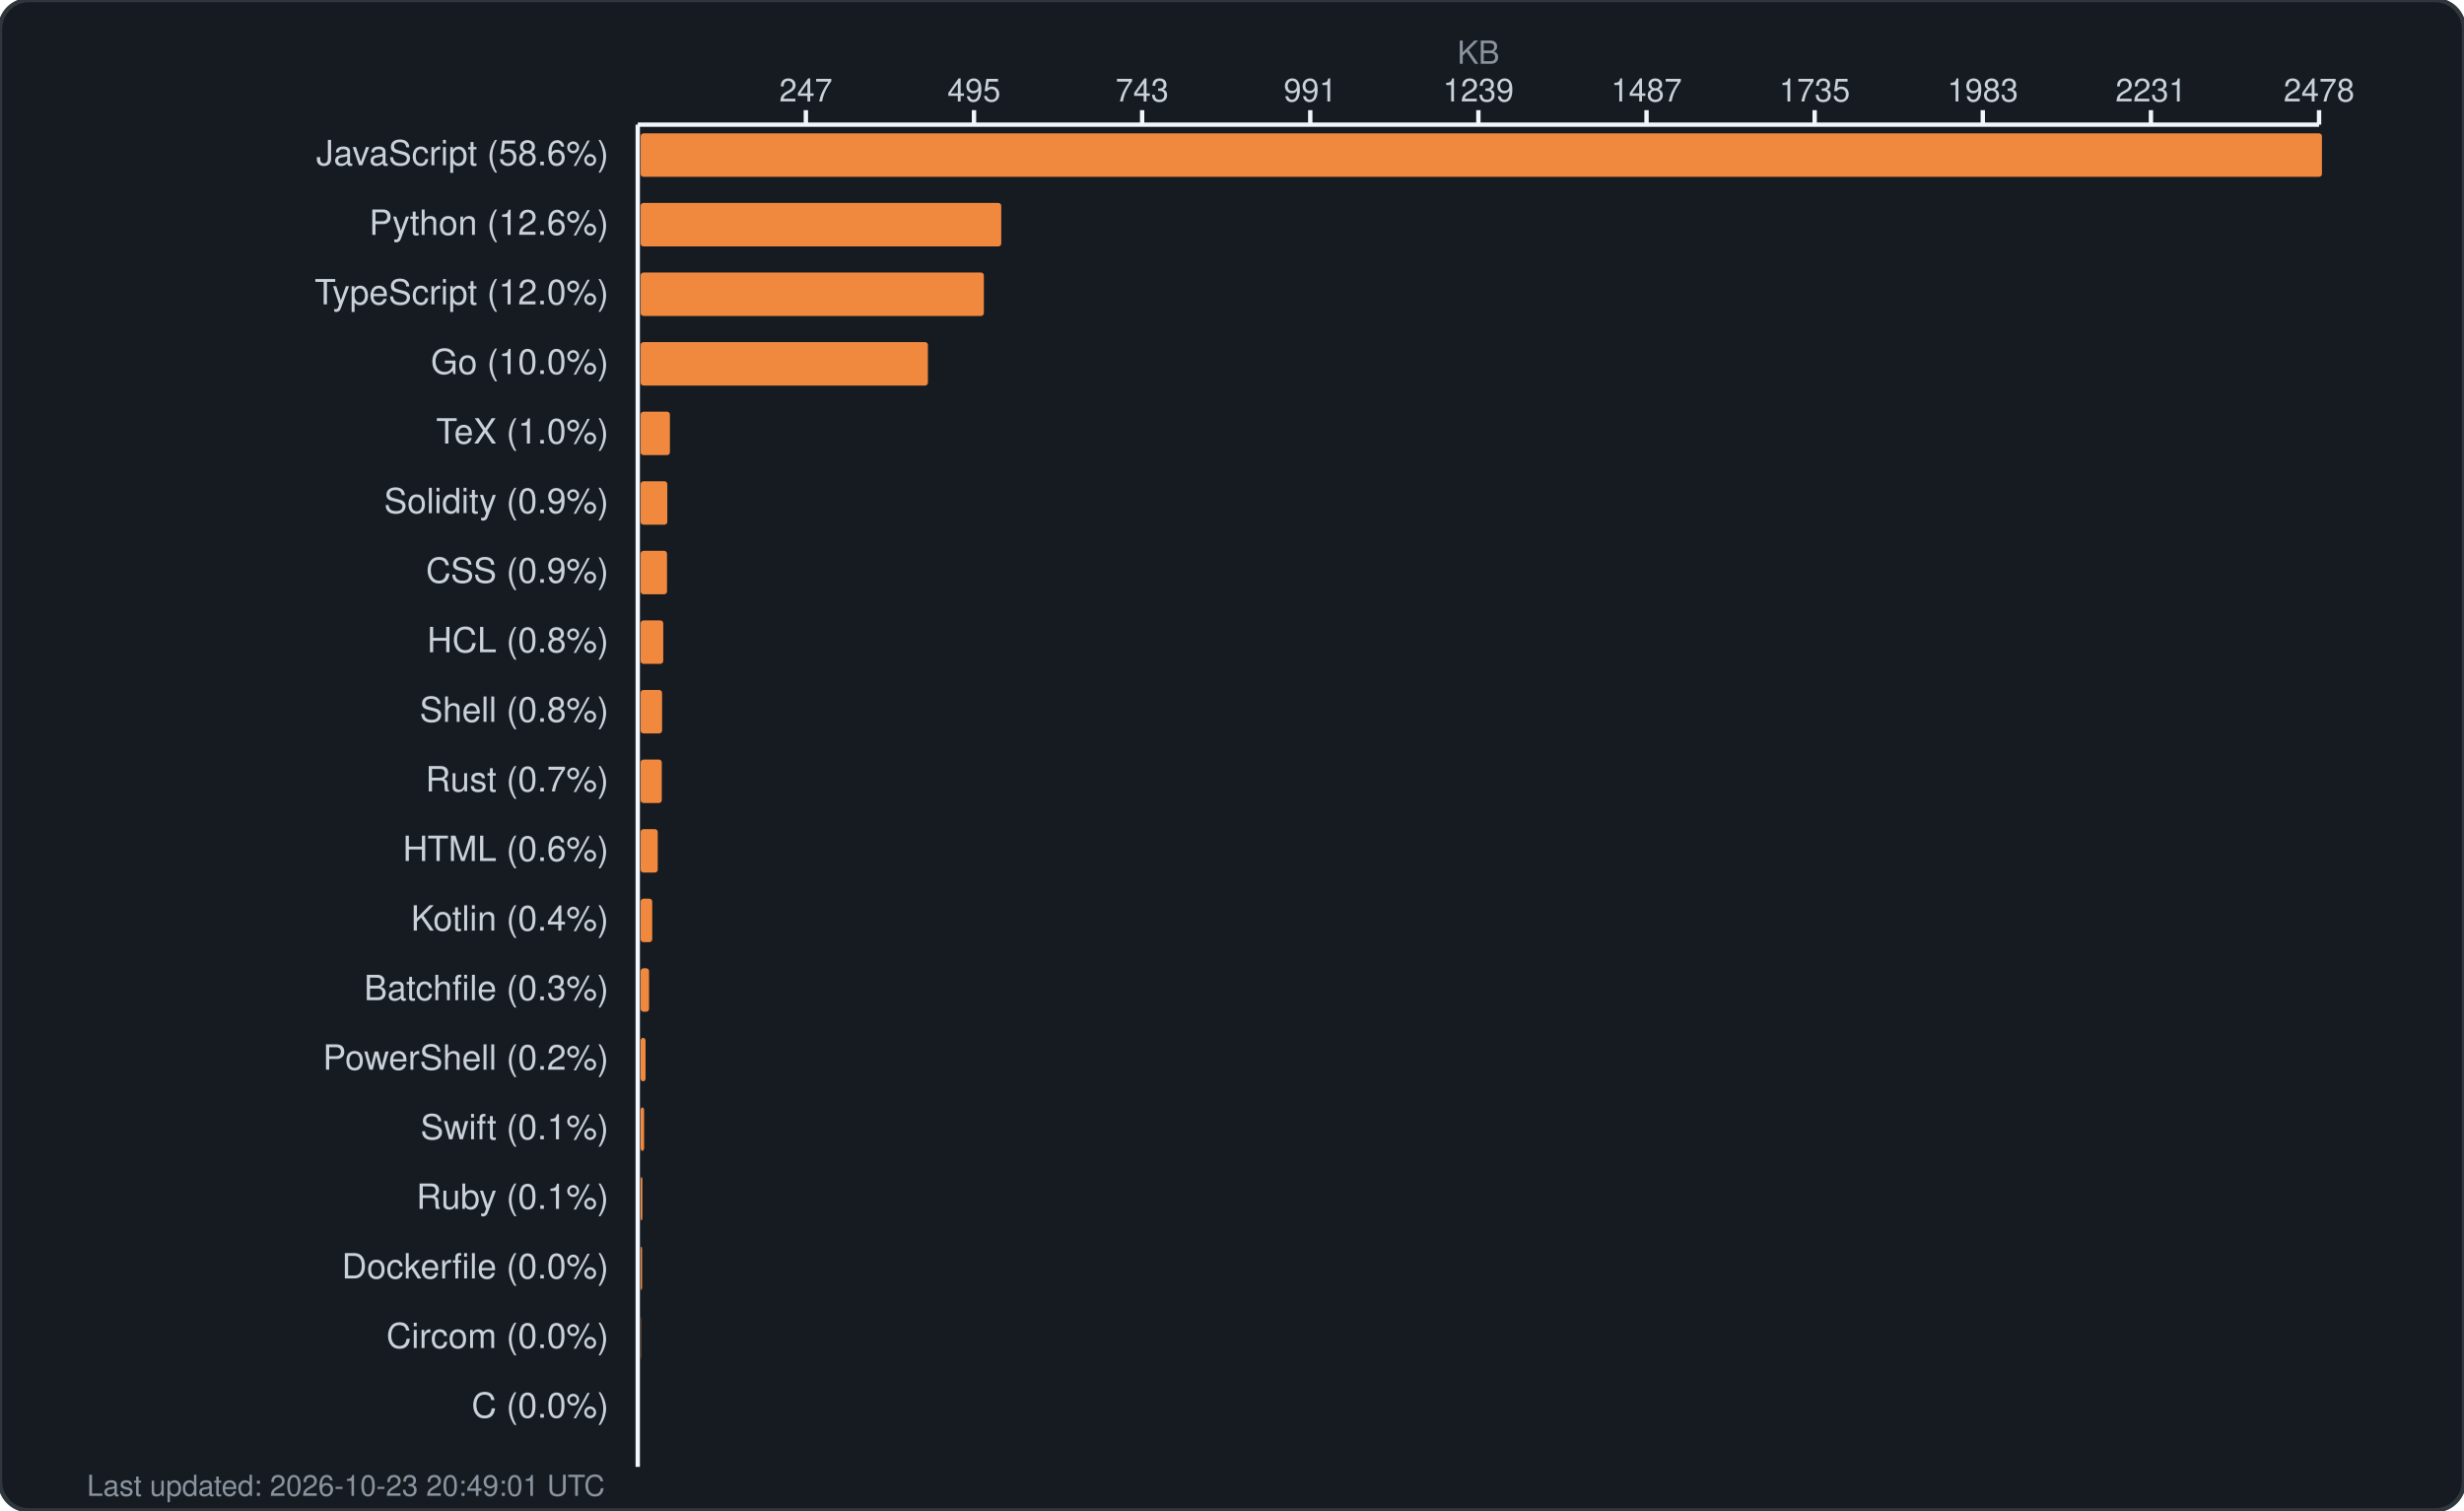
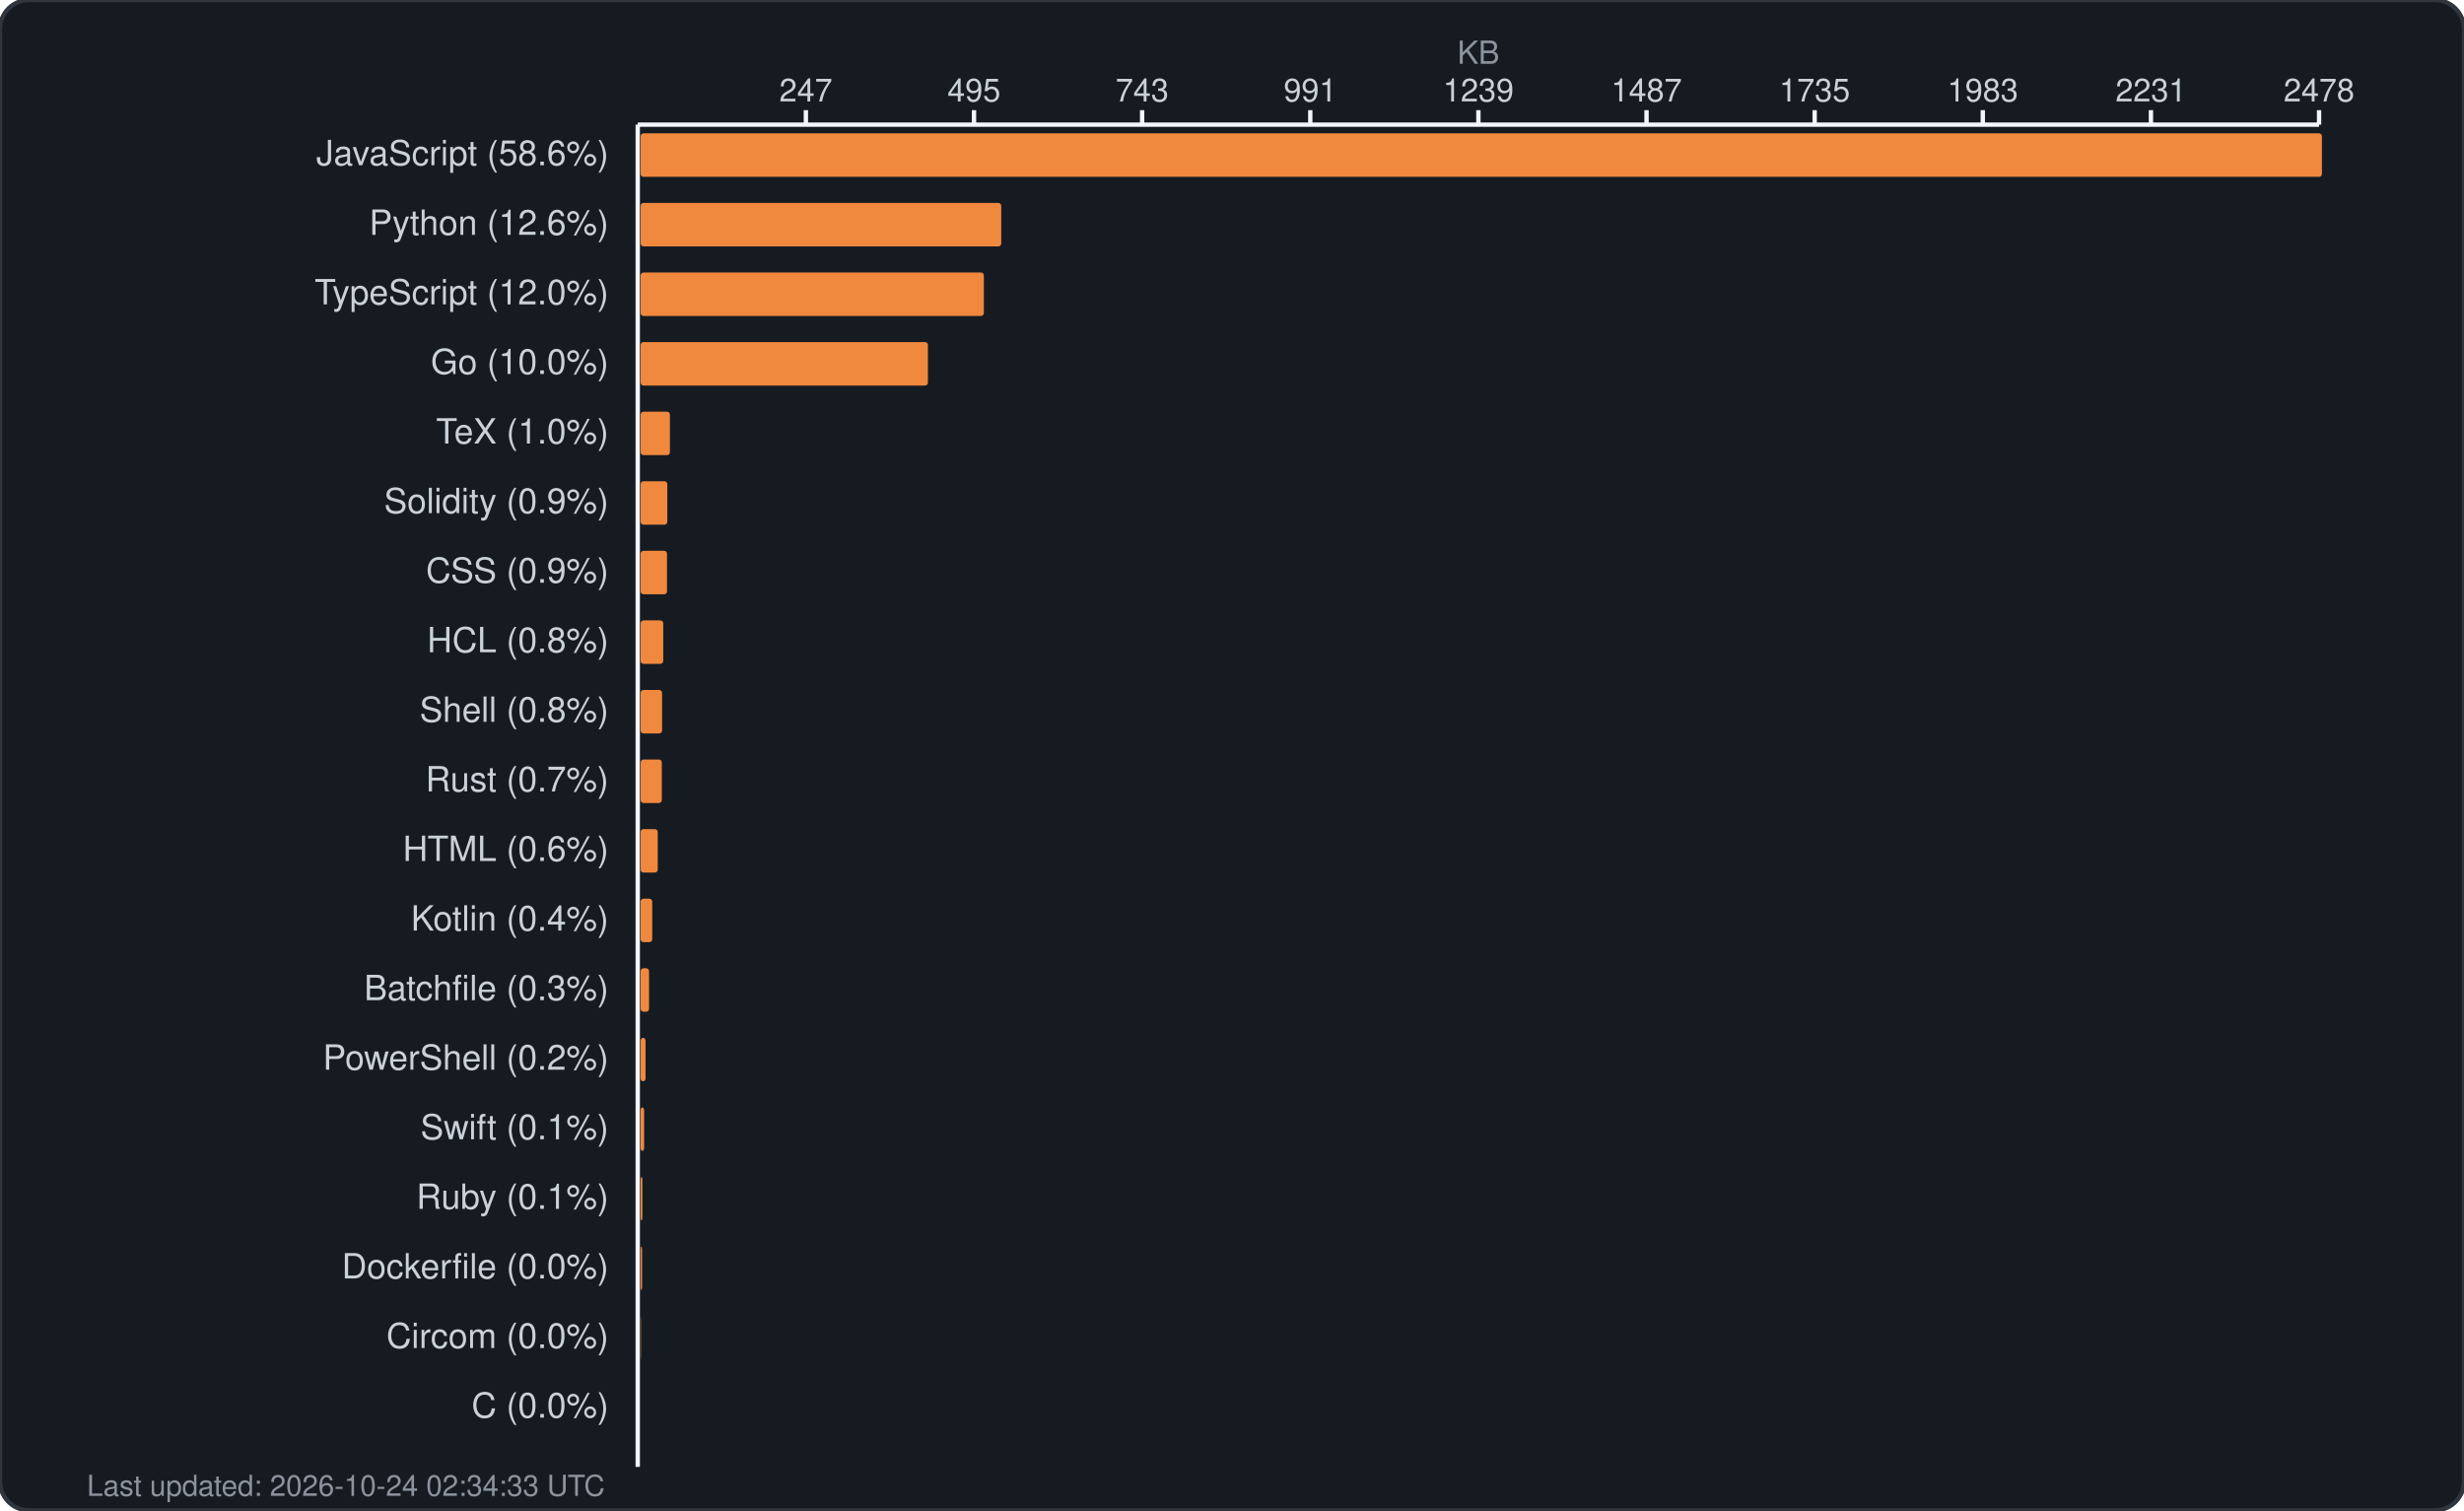
<svg xmlns="http://www.w3.org/2000/svg" width="850" height="521" viewBox="0 0 850 521" fill="none">
  <rect width="850" height="521" rx="10" fill="#161b22" stroke="#30363d" stroke-width="1.5" />
  <text x="510.0" y="22" fill="#8b949e" font-family="-apple-system, BlinkMacSystemFont, 'Segoe UI', Helvetica, Arial, sans-serif" font-size="11" text-anchor="middle">KB</text>
  <g fill="#c9d1d9" font-family="-apple-system, BlinkMacSystemFont, 'Segoe UI', Helvetica, Arial, sans-serif" font-size="11">
    <text x="278.0" y="35" text-anchor="middle">247</text>
    <line x1="278.0" y1="38" x2="278.0" y2="43" stroke="#f0f6fc" stroke-width="1.5" />
    <text x="336.0" y="35" text-anchor="middle">495</text>
    <line x1="336.0" y1="38" x2="336.0" y2="43" stroke="#f0f6fc" stroke-width="1.5" />
    <text x="394.0" y="35" text-anchor="middle">743</text>
    <line x1="394.0" y1="38" x2="394.0" y2="43" stroke="#f0f6fc" stroke-width="1.5" />
    <text x="452.0" y="35" text-anchor="middle">991</text>
    <line x1="452.0" y1="38" x2="452.0" y2="43" stroke="#f0f6fc" stroke-width="1.5" />
    <text x="510.0" y="35" text-anchor="middle">1239</text>
    <line x1="510.0" y1="38" x2="510.0" y2="43" stroke="#f0f6fc" stroke-width="1.5" />
    <text x="568.0" y="35" text-anchor="middle">1487</text>
    <line x1="568.0" y1="38" x2="568.0" y2="43" stroke="#f0f6fc" stroke-width="1.5" />
    <text x="626.0" y="35" text-anchor="middle">1735</text>
    <line x1="626.0" y1="38" x2="626.0" y2="43" stroke="#f0f6fc" stroke-width="1.5" />
    <text x="684.0" y="35" text-anchor="middle">1983</text>
    <line x1="684.0" y1="38" x2="684.0" y2="43" stroke="#f0f6fc" stroke-width="1.5" />
    <text x="742.0" y="35" text-anchor="middle">2231</text>
    <line x1="742.0" y1="38" x2="742.0" y2="43" stroke="#f0f6fc" stroke-width="1.5" />
    <text x="800.0" y="35" text-anchor="middle">2478</text>
    <line x1="800.0" y1="38" x2="800.0" y2="43" stroke="#f0f6fc" stroke-width="1.5" />
    <line x1="220" y1="43" x2="800" y2="43" stroke="#f0f6fc" stroke-width="1.5" />
    <line x1="220" y1="43" x2="220" y2="506" stroke="#f0f6fc" stroke-width="1.5" />
  </g>
  <g>
    <text x="210" y="57" fill="#c9d1d9" font-family="-apple-system, BlinkMacSystemFont, 'Segoe UI', Helvetica, Arial, sans-serif" font-size="12" text-anchor="end">JavaScript (58.6%)</text>
    <rect x="221" y="46" width="580.0" height="15" rx="1" fill="#f0883e" />
    <text x="210" y="81" fill="#c9d1d9" font-family="-apple-system, BlinkMacSystemFont, 'Segoe UI', Helvetica, Arial, sans-serif" font-size="12" text-anchor="end">Python (12.6%)</text>
    <rect x="221" y="70" width="124.4" height="15" rx="1" fill="#f0883e" />
    <text x="210" y="105" fill="#c9d1d9" font-family="-apple-system, BlinkMacSystemFont, 'Segoe UI', Helvetica, Arial, sans-serif" font-size="12" text-anchor="end">TypeScript (12.0%)</text>
    <rect x="221" y="94" width="118.4" height="15" rx="1" fill="#f0883e" />
    <text x="210" y="129" fill="#c9d1d9" font-family="-apple-system, BlinkMacSystemFont, 'Segoe UI', Helvetica, Arial, sans-serif" font-size="12" text-anchor="end">Go (10.0%)</text>
    <rect x="221" y="118" width="99.1" height="15" rx="1" fill="#f0883e" />
    <text x="210" y="153" fill="#c9d1d9" font-family="-apple-system, BlinkMacSystemFont, 'Segoe UI', Helvetica, Arial, sans-serif" font-size="12" text-anchor="end">TeX (1.0%)</text>
    <rect x="221" y="142" width="10.1" height="15" rx="1" fill="#f0883e" />
    <text x="210" y="177" fill="#c9d1d9" font-family="-apple-system, BlinkMacSystemFont, 'Segoe UI', Helvetica, Arial, sans-serif" font-size="12" text-anchor="end">Solidity (0.9%)</text>
    <rect x="221" y="166" width="9.2" height="15" rx="1" fill="#f0883e" />
    <text x="210" y="201" fill="#c9d1d9" font-family="-apple-system, BlinkMacSystemFont, 'Segoe UI', Helvetica, Arial, sans-serif" font-size="12" text-anchor="end">CSS (0.9%)</text>
    <rect x="221" y="190" width="9.1" height="15" rx="1" fill="#f0883e" />
    <text x="210" y="225" fill="#c9d1d9" font-family="-apple-system, BlinkMacSystemFont, 'Segoe UI', Helvetica, Arial, sans-serif" font-size="12" text-anchor="end">HCL (0.8%)</text>
    <rect x="221" y="214" width="7.8" height="15" rx="1" fill="#f0883e" />
    <text x="210" y="249" fill="#c9d1d9" font-family="-apple-system, BlinkMacSystemFont, 'Segoe UI', Helvetica, Arial, sans-serif" font-size="12" text-anchor="end">Shell (0.8%)</text>
    <rect x="221" y="238" width="7.4" height="15" rx="1" fill="#f0883e" />
    <text x="210" y="273" fill="#c9d1d9" font-family="-apple-system, BlinkMacSystemFont, 'Segoe UI', Helvetica, Arial, sans-serif" font-size="12" text-anchor="end">Rust (0.7%)</text>
    <rect x="221" y="262" width="7.3" height="15" rx="1" fill="#f0883e" />
    <text x="210" y="297" fill="#c9d1d9" font-family="-apple-system, BlinkMacSystemFont, 'Segoe UI', Helvetica, Arial, sans-serif" font-size="12" text-anchor="end">HTML (0.6%)</text>
    <rect x="221" y="286" width="5.9" height="15" rx="1" fill="#f0883e" />
    <text x="210" y="321" fill="#c9d1d9" font-family="-apple-system, BlinkMacSystemFont, 'Segoe UI', Helvetica, Arial, sans-serif" font-size="12" text-anchor="end">Kotlin (0.4%)</text>
    <rect x="221" y="310" width="4.0" height="15" rx="1" fill="#f0883e" />
    <text x="210" y="345" fill="#c9d1d9" font-family="-apple-system, BlinkMacSystemFont, 'Segoe UI', Helvetica, Arial, sans-serif" font-size="12" text-anchor="end">Batchfile (0.3%)</text>
    <rect x="221" y="334" width="2.9" height="15" rx="1" fill="#f0883e" />
    <text x="210" y="369" fill="#c9d1d9" font-family="-apple-system, BlinkMacSystemFont, 'Segoe UI', Helvetica, Arial, sans-serif" font-size="12" text-anchor="end">PowerShell (0.2%)</text>
    <rect x="221" y="358" width="1.7" height="15" rx="1" fill="#f0883e" />
    <text x="210" y="393" fill="#c9d1d9" font-family="-apple-system, BlinkMacSystemFont, 'Segoe UI', Helvetica, Arial, sans-serif" font-size="12" text-anchor="end">Swift (0.1%)</text>
    <rect x="221" y="382" width="1.2" height="15" rx="1" fill="#f0883e" />
    <text x="210" y="417" fill="#c9d1d9" font-family="-apple-system, BlinkMacSystemFont, 'Segoe UI', Helvetica, Arial, sans-serif" font-size="12" text-anchor="end">Ruby (0.1%)</text>
    <rect x="221" y="406" width="0.6" height="15" rx="1" fill="#f0883e" />
    <text x="210" y="441" fill="#c9d1d9" font-family="-apple-system, BlinkMacSystemFont, 'Segoe UI', Helvetica, Arial, sans-serif" font-size="12" text-anchor="end">Dockerfile (0.0%)</text>
    <rect x="221" y="430" width="0.5" height="15" rx="1" fill="#f0883e" />
    <text x="210" y="465" fill="#c9d1d9" font-family="-apple-system, BlinkMacSystemFont, 'Segoe UI', Helvetica, Arial, sans-serif" font-size="12" text-anchor="end">Circom (0.0%)</text>
    <rect x="221" y="454" width="0.1" height="15" rx="1" fill="#f0883e" />
    <text x="210" y="489" fill="#c9d1d9" font-family="-apple-system, BlinkMacSystemFont, 'Segoe UI', Helvetica, Arial, sans-serif" font-size="12" text-anchor="end">C (0.0%)</text>
    <rect x="221" y="478" width="0.0" height="15" rx="1" fill="#f0883e" />
-     <text x="30" y="516" fill="#8b949e" font-family="-apple-system, BlinkMacSystemFont, 'Segoe UI', Helvetica, Arial, sans-serif" font-size="10">Last updated: 2026-10-23 20:49:01 UTC</text>
+     <text x="30" y="516" fill="#8b949e" font-family="-apple-system, BlinkMacSystemFont, 'Segoe UI', Helvetica, Arial, sans-serif" font-size="10">Last updated: 2026-10-24 02:34:33 UTC</text>
  </g>
</svg>
